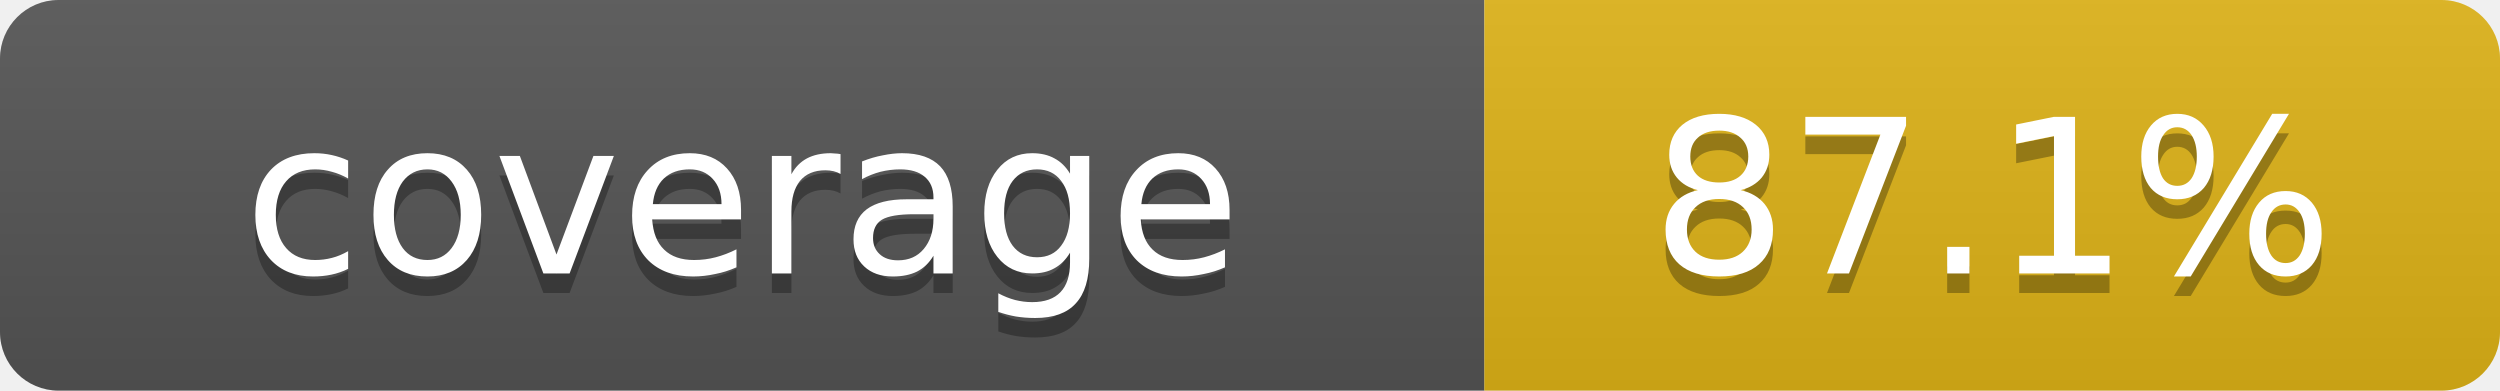
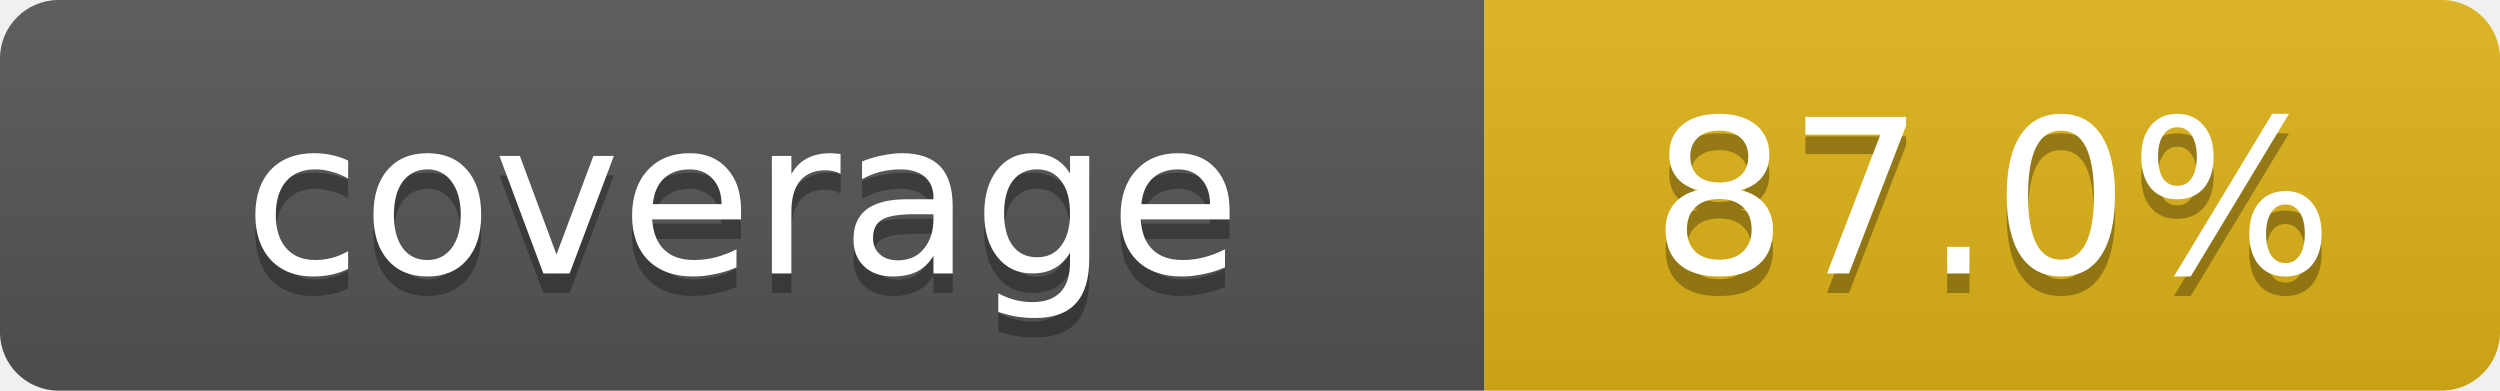
- <svg xmlns="http://www.w3.org/2000/svg" width="128" height="20" role="img" aria-label="Repository branch-aware coverage: 87.1%">
+ <svg xmlns="http://www.w3.org/2000/svg" width="128" height="20" role="img" aria-label="Repository branch-aware coverage: 87.0%">
  <linearGradient id="s" x2="0" y2="100%">
    <stop offset="0" stop-color="#bbb" stop-opacity=".1" />
    <stop offset="1" stop-opacity=".1" />
  </linearGradient>
  <clipPath id="r">
    <rect width="128" height="20" rx="3" fill="#fff" />
  </clipPath>
  <g clip-path="url(#r)">
    <rect width="76" height="20" fill="#555" />
    <rect x="76" width="52" height="20" fill="#dfb317" />
    <rect width="128" height="20" fill="url(#s)" />
  </g>
  <g fill="#fff" text-anchor="middle" font-family="Verdana,Geneva,DejaVu Sans,sans-serif" font-size="11">
    <text x="38" y="15" fill="#010101" fill-opacity=".3">coverage</text>
    <text x="38" y="14">coverage</text>
-     <text x="102" y="15" fill="#010101" fill-opacity=".3">87.1%</text>
-     <text x="102" y="14">87.1%</text>
+     <text x="102" y="15" fill="#010101" fill-opacity=".3">87.0%</text>
+     <text x="102" y="14">87.0%</text>
  </g>
</svg>
